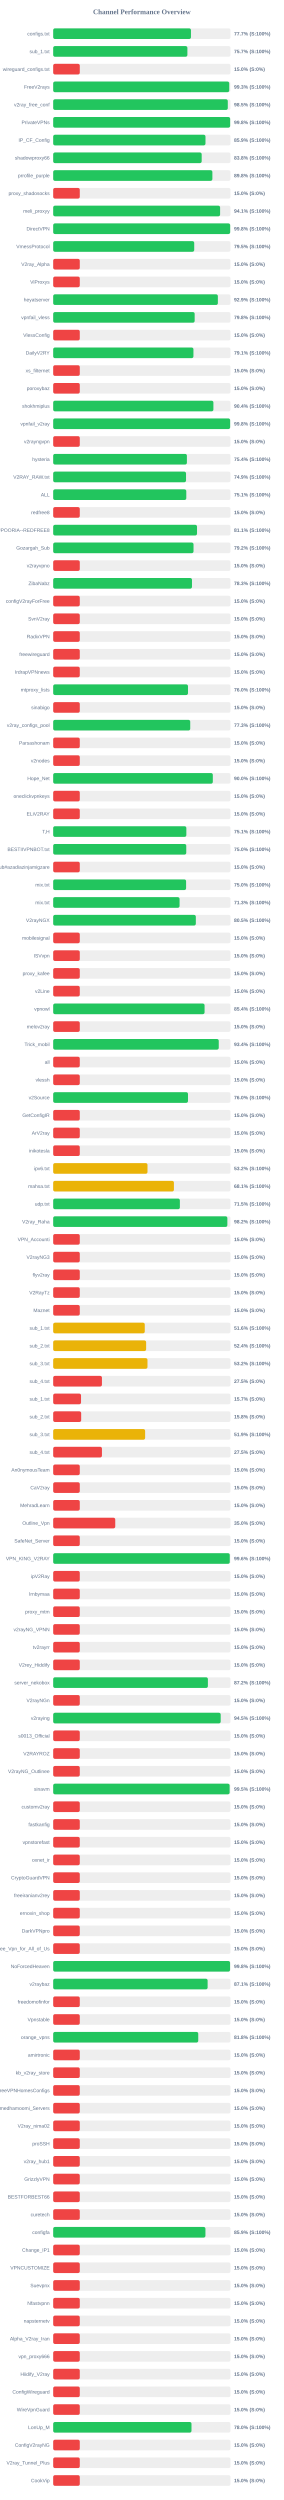
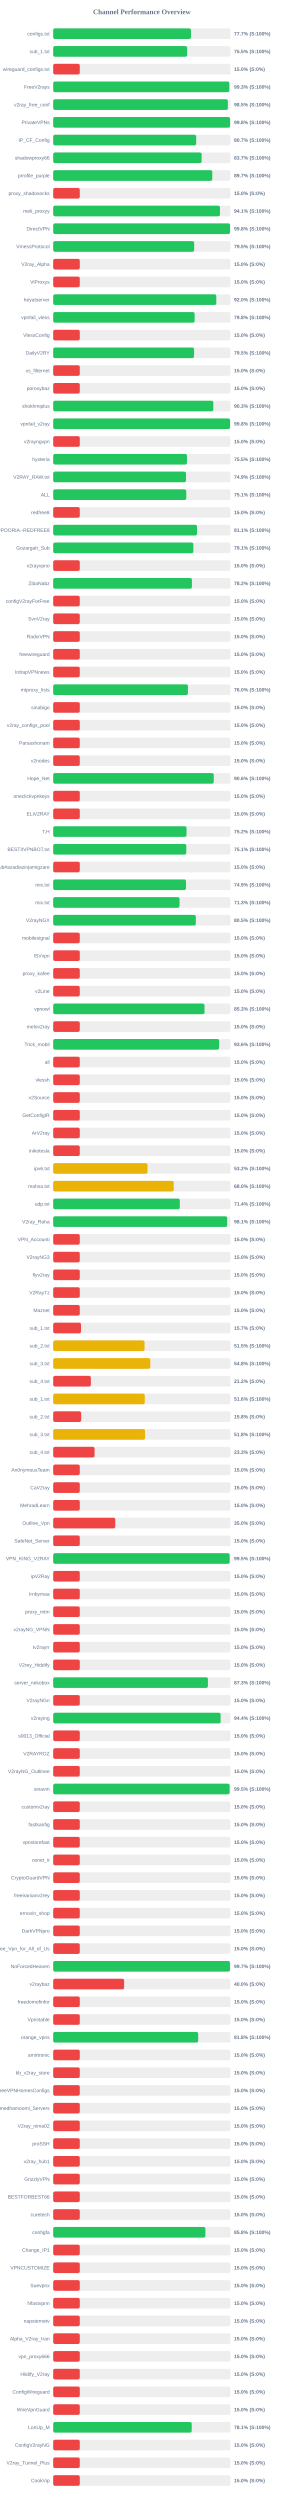
<svg xmlns="http://www.w3.org/2000/svg" width="800" height="7050" version="1.1">
  <style>
        .row { font: 14px Arial; fill: #64748b; }
        .score { font: bold 14px Arial; fill: #64748b; }
    </style>
  <text x="400" y="40" text-anchor="middle" font-size="20px" font-weight="bold" fill="#64748b">Channel Performance Overview</text>
  <rect x="150" y="80" width="500" height="30" fill="#eee" rx="5" />
-   <rect x="150" y="80" width="388.5" height="30" fill="#22c55e" rx="5" />
+   <rect x="150" y="80" width="388.6" height="30" fill="#22c55e" rx="5" />
  <text x="140" y="100" text-anchor="end" class="row">configs.txt</text>
  <text x="660" y="100" text-anchor="start" class="score">77.7% (S:100%)</text>
  <rect x="150" y="130" width="500" height="30" fill="#eee" rx="5" />
-   <rect x="150" y="130" width="378.45" height="30" fill="#22c55e" rx="5" />
+   <rect x="150" y="130" width="377.75" height="30" fill="#22c55e" rx="5" />
  <text x="140" y="150" text-anchor="end" class="row">sub_1.txt</text>
-   <text x="660" y="150" text-anchor="start" class="score">75.7% (S:100%)</text>
+   <text x="660" y="150" text-anchor="start" class="score">75.5% (S:100%)</text>
  <rect x="150" y="180" width="500" height="30" fill="#eee" rx="5" />
  <rect x="150" y="180" width="75.0" height="30" fill="#ef4444" rx="5" />
  <text x="140" y="200" text-anchor="end" class="row">wireguard_configs.txt</text>
  <text x="660" y="200" text-anchor="start" class="score">15.0% (S:0%)</text>
  <rect x="150" y="230" width="500" height="30" fill="#eee" rx="5" />
-   <rect x="150" y="230" width="496.45" height="30" fill="#22c55e" rx="5" />
+   <rect x="150" y="230" width="496.65" height="30" fill="#22c55e" rx="5" />
  <text x="140" y="250" text-anchor="end" class="row">FreeV2rays</text>
  <text x="660" y="250" text-anchor="start" class="score">99.3% (S:100%)</text>
  <rect x="150" y="280" width="500" height="30" fill="#eee" rx="5" />
-   <rect x="150" y="280" width="492.4" height="30" fill="#22c55e" rx="5" />
+   <rect x="150" y="280" width="492.6" height="30" fill="#22c55e" rx="5" />
  <text x="140" y="300" text-anchor="end" class="row">v2ray_free_conf</text>
  <text x="660" y="300" text-anchor="start" class="score">98.5% (S:100%)</text>
  <rect x="150" y="330" width="500" height="30" fill="#eee" rx="5" />
-   <rect x="150" y="330" width="499.0" height="30" fill="#22c55e" rx="5" />
+   <rect x="150" y="330" width="498.85" height="30" fill="#22c55e" rx="5" />
  <text x="140" y="350" text-anchor="end" class="row">PrivateVPNs</text>
  <text x="660" y="350" text-anchor="start" class="score">99.8% (S:100%)</text>
  <rect x="150" y="380" width="500" height="30" fill="#eee" rx="5" />
-   <rect x="150" y="380" width="429.45" height="30" fill="#22c55e" rx="5" />
+   <rect x="150" y="380" width="403.25" height="30" fill="#22c55e" rx="5" />
  <text x="140" y="400" text-anchor="end" class="row">IP_CF_Config</text>
-   <text x="660" y="400" text-anchor="start" class="score">85.9% (S:100%)</text>
+   <text x="660" y="400" text-anchor="start" class="score">80.7% (S:100%)</text>
  <rect x="150" y="430" width="500" height="30" fill="#eee" rx="5" />
-   <rect x="150" y="430" width="418.75" height="30" fill="#22c55e" rx="5" />
+   <rect x="150" y="430" width="418.65" height="30" fill="#22c55e" rx="5" />
  <text x="140" y="450" text-anchor="end" class="row">shadowproxy66</text>
-   <text x="660" y="450" text-anchor="start" class="score">83.8% (S:100%)</text>
+   <text x="660" y="450" text-anchor="start" class="score">83.7% (S:100%)</text>
  <rect x="150" y="480" width="500" height="30" fill="#eee" rx="5" />
-   <rect x="150" y="480" width="448.9" height="30" fill="#22c55e" rx="5" />
+   <rect x="150" y="480" width="448.65" height="30" fill="#22c55e" rx="5" />
  <text x="140" y="500" text-anchor="end" class="row">prrofile_purple</text>
-   <text x="660" y="500" text-anchor="start" class="score">89.8% (S:100%)</text>
+   <text x="660" y="500" text-anchor="start" class="score">89.7% (S:100%)</text>
  <rect x="150" y="530" width="500" height="30" fill="#eee" rx="5" />
  <rect x="150" y="530" width="75.0" height="30" fill="#ef4444" rx="5" />
  <text x="140" y="550" text-anchor="end" class="row">proxy_shadosocks</text>
  <text x="660" y="550" text-anchor="start" class="score">15.0% (S:0%)</text>
  <rect x="150" y="580" width="500" height="30" fill="#eee" rx="5" />
-   <rect x="150" y="580" width="470.7" height="30" fill="#22c55e" rx="5" />
+   <rect x="150" y="580" width="470.35" height="30" fill="#22c55e" rx="5" />
  <text x="140" y="600" text-anchor="end" class="row">meli_proxyy</text>
  <text x="660" y="600" text-anchor="start" class="score">94.1% (S:100%)</text>
  <rect x="150" y="630" width="500" height="30" fill="#eee" rx="5" />
-   <rect x="150" y="630" width="499.05" height="30" fill="#22c55e" rx="5" />
+   <rect x="150" y="630" width="498.8" height="30" fill="#22c55e" rx="5" />
  <text x="140" y="650" text-anchor="end" class="row">DirectVPN</text>
  <text x="660" y="650" text-anchor="start" class="score">99.8% (S:100%)</text>
  <rect x="150" y="680" width="500" height="30" fill="#eee" rx="5" />
-   <rect x="150" y="680" width="397.7" height="30" fill="#22c55e" rx="5" />
+   <rect x="150" y="680" width="397.55" height="30" fill="#22c55e" rx="5" />
  <text x="140" y="700" text-anchor="end" class="row">VmessProtocol</text>
  <text x="660" y="700" text-anchor="start" class="score">79.5% (S:100%)</text>
  <rect x="150" y="730" width="500" height="30" fill="#eee" rx="5" />
  <rect x="150" y="730" width="75.0" height="30" fill="#ef4444" rx="5" />
  <text x="140" y="750" text-anchor="end" class="row">V2ray_Alpha</text>
  <text x="660" y="750" text-anchor="start" class="score">15.0% (S:0%)</text>
  <rect x="150" y="780" width="500" height="30" fill="#eee" rx="5" />
  <rect x="150" y="780" width="75.0" height="30" fill="#ef4444" rx="5" />
  <text x="140" y="800" text-anchor="end" class="row">ViProxys</text>
  <text x="660" y="800" text-anchor="start" class="score">15.0% (S:0%)</text>
  <rect x="150" y="830" width="500" height="30" fill="#eee" rx="5" />
-   <rect x="150" y="830" width="464.4" height="30" fill="#22c55e" rx="5" />
+   <rect x="150" y="830" width="459.95" height="30" fill="#22c55e" rx="5" />
  <text x="140" y="850" text-anchor="end" class="row">heyatserver</text>
-   <text x="660" y="850" text-anchor="start" class="score">92.9% (S:100%)</text>
+   <text x="660" y="850" text-anchor="start" class="score">92.0% (S:100%)</text>
  <rect x="150" y="880" width="500" height="30" fill="#eee" rx="5" />
-   <rect x="150" y="880" width="398.95" height="30" fill="#22c55e" rx="5" />
+   <rect x="150" y="880" width="398.85" height="30" fill="#22c55e" rx="5" />
  <text x="140" y="900" text-anchor="end" class="row">vpnfail_vless</text>
  <text x="660" y="900" text-anchor="start" class="score">79.8% (S:100%)</text>
  <rect x="150" y="930" width="500" height="30" fill="#eee" rx="5" />
  <rect x="150" y="930" width="75.0" height="30" fill="#ef4444" rx="5" />
  <text x="140" y="950" text-anchor="end" class="row">VlessConfig</text>
  <text x="660" y="950" text-anchor="start" class="score">15.0% (S:0%)</text>
  <rect x="150" y="980" width="500" height="30" fill="#eee" rx="5" />
-   <rect x="150" y="980" width="395.5" height="30" fill="#22c55e" rx="5" />
+   <rect x="150" y="980" width="397.25" height="30" fill="#22c55e" rx="5" />
  <text x="140" y="1000" text-anchor="end" class="row">DailyV2RY</text>
-   <text x="660" y="1000" text-anchor="start" class="score">79.1% (S:100%)</text>
+   <text x="660" y="1000" text-anchor="start" class="score">79.5% (S:100%)</text>
  <rect x="150" y="1030" width="500" height="30" fill="#eee" rx="5" />
  <rect x="150" y="1030" width="75.0" height="30" fill="#ef4444" rx="5" />
  <text x="140" y="1050" text-anchor="end" class="row">xs_filternet</text>
  <text x="660" y="1050" text-anchor="start" class="score">15.0% (S:0%)</text>
  <rect x="150" y="1080" width="500" height="30" fill="#eee" rx="5" />
  <rect x="150" y="1080" width="75.0" height="30" fill="#ef4444" rx="5" />
  <text x="140" y="1100" text-anchor="end" class="row">poroxybaz</text>
  <text x="660" y="1100" text-anchor="start" class="score">15.0% (S:0%)</text>
  <rect x="150" y="1130" width="500" height="30" fill="#eee" rx="5" />
-   <rect x="150" y="1130" width="451.8" height="30" fill="#22c55e" rx="5" />
+   <rect x="150" y="1130" width="451.6" height="30" fill="#22c55e" rx="5" />
  <text x="140" y="1150" text-anchor="end" class="row">shokhmiplus</text>
-   <text x="660" y="1150" text-anchor="start" class="score">90.4% (S:100%)</text>
+   <text x="660" y="1150" text-anchor="start" class="score">90.3% (S:100%)</text>
  <rect x="150" y="1180" width="500" height="30" fill="#eee" rx="5" />
-   <rect x="150" y="1180" width="498.95" height="30" fill="#22c55e" rx="5" />
+   <rect x="150" y="1180" width="498.8" height="30" fill="#22c55e" rx="5" />
  <text x="140" y="1200" text-anchor="end" class="row">vpnfail_v2ray</text>
  <text x="660" y="1200" text-anchor="start" class="score">99.8% (S:100%)</text>
  <rect x="150" y="1230" width="500" height="30" fill="#eee" rx="5" />
  <rect x="150" y="1230" width="75.0" height="30" fill="#ef4444" rx="5" />
  <text x="140" y="1250" text-anchor="end" class="row">v2rayngvpn</text>
  <text x="660" y="1250" text-anchor="start" class="score">15.0% (S:0%)</text>
  <rect x="150" y="1280" width="500" height="30" fill="#eee" rx="5" />
-   <rect x="150" y="1280" width="377.05" height="30" fill="#22c55e" rx="5" />
+   <rect x="150" y="1280" width="377.3" height="30" fill="#22c55e" rx="5" />
  <text x="140" y="1300" text-anchor="end" class="row">hysteria</text>
-   <text x="660" y="1300" text-anchor="start" class="score">75.4% (S:100%)</text>
+   <text x="660" y="1300" text-anchor="start" class="score">75.5% (S:100%)</text>
  <rect x="150" y="1330" width="500" height="30" fill="#eee" rx="5" />
-   <rect x="150" y="1330" width="374.6" height="30" fill="#22c55e" rx="5" />
+   <rect x="150" y="1330" width="374.55" height="30" fill="#22c55e" rx="5" />
  <text x="140" y="1350" text-anchor="end" class="row">V2RAY_RAW.txt</text>
  <text x="660" y="1350" text-anchor="start" class="score">74.9% (S:100%)</text>
  <rect x="150" y="1380" width="500" height="30" fill="#eee" rx="5" />
-   <rect x="150" y="1380" width="375.35" height="30" fill="#22c55e" rx="5" />
+   <rect x="150" y="1380" width="375.3" height="30" fill="#22c55e" rx="5" />
  <text x="140" y="1400" text-anchor="end" class="row">ALL</text>
  <text x="660" y="1400" text-anchor="start" class="score">75.1% (S:100%)</text>
  <rect x="150" y="1430" width="500" height="30" fill="#eee" rx="5" />
  <rect x="150" y="1430" width="75.0" height="30" fill="#ef4444" rx="5" />
  <text x="140" y="1450" text-anchor="end" class="row">redfree8</text>
  <text x="660" y="1450" text-anchor="start" class="score">15.0% (S:0%)</text>
  <rect x="150" y="1480" width="500" height="30" fill="#eee" rx="5" />
  <rect x="150" y="1480" width="405.6" height="30" fill="#22c55e" rx="5" />
  <text x="140" y="1500" text-anchor="end" class="row">POORIA--REDFREE8.txt#POORIA--REDFREE8</text>
  <text x="660" y="1500" text-anchor="start" class="score">81.1% (S:100%)</text>
  <rect x="150" y="1530" width="500" height="30" fill="#eee" rx="5" />
-   <rect x="150" y="1530" width="395.75" height="30" fill="#22c55e" rx="5" />
+   <rect x="150" y="1530" width="395.3" height="30" fill="#22c55e" rx="5" />
  <text x="140" y="1550" text-anchor="end" class="row">Gozargah_Sub</text>
-   <text x="660" y="1550" text-anchor="start" class="score">79.2% (S:100%)</text>
+   <text x="660" y="1550" text-anchor="start" class="score">79.1% (S:100%)</text>
  <rect x="150" y="1580" width="500" height="30" fill="#eee" rx="5" />
  <rect x="150" y="1580" width="75.0" height="30" fill="#ef4444" rx="5" />
  <text x="140" y="1600" text-anchor="end" class="row">v2rayvpno</text>
  <text x="660" y="1600" text-anchor="start" class="score">15.0% (S:0%)</text>
  <rect x="150" y="1630" width="500" height="30" fill="#eee" rx="5" />
-   <rect x="150" y="1630" width="391.4" height="30" fill="#22c55e" rx="5" />
+   <rect x="150" y="1630" width="391.25" height="30" fill="#22c55e" rx="5" />
  <text x="140" y="1650" text-anchor="end" class="row">ZibaNabz</text>
-   <text x="660" y="1650" text-anchor="start" class="score">78.3% (S:100%)</text>
+   <text x="660" y="1650" text-anchor="start" class="score">78.2% (S:100%)</text>
  <rect x="150" y="1680" width="500" height="30" fill="#eee" rx="5" />
  <rect x="150" y="1680" width="75.0" height="30" fill="#ef4444" rx="5" />
  <text x="140" y="1700" text-anchor="end" class="row">configV2rayForFree</text>
  <text x="660" y="1700" text-anchor="start" class="score">15.0% (S:0%)</text>
  <rect x="150" y="1730" width="500" height="30" fill="#eee" rx="5" />
  <rect x="150" y="1730" width="75.0" height="30" fill="#ef4444" rx="5" />
  <text x="140" y="1750" text-anchor="end" class="row">SvnV2ray</text>
  <text x="660" y="1750" text-anchor="start" class="score">15.0% (S:0%)</text>
  <rect x="150" y="1780" width="500" height="30" fill="#eee" rx="5" />
  <rect x="150" y="1780" width="75.0" height="30" fill="#ef4444" rx="5" />
  <text x="140" y="1800" text-anchor="end" class="row">RadixVPN</text>
  <text x="660" y="1800" text-anchor="start" class="score">15.0% (S:0%)</text>
  <rect x="150" y="1830" width="500" height="30" fill="#eee" rx="5" />
  <rect x="150" y="1830" width="75.0" height="30" fill="#ef4444" rx="5" />
  <text x="140" y="1850" text-anchor="end" class="row">freewireguard</text>
  <text x="660" y="1850" text-anchor="start" class="score">15.0% (S:0%)</text>
  <rect x="150" y="1880" width="500" height="30" fill="#eee" rx="5" />
  <rect x="150" y="1880" width="75.0" height="30" fill="#ef4444" rx="5" />
  <text x="140" y="1900" text-anchor="end" class="row">IrdrapVPNnews</text>
  <text x="660" y="1900" text-anchor="start" class="score">15.0% (S:0%)</text>
  <rect x="150" y="1930" width="500" height="30" fill="#eee" rx="5" />
-   <rect x="150" y="1930" width="380.15" height="30" fill="#22c55e" rx="5" />
+   <rect x="150" y="1930" width="380.0" height="30" fill="#22c55e" rx="5" />
  <text x="140" y="1950" text-anchor="end" class="row">mtproxy_lists</text>
  <text x="660" y="1950" text-anchor="start" class="score">76.0% (S:100%)</text>
  <rect x="150" y="1980" width="500" height="30" fill="#eee" rx="5" />
  <rect x="150" y="1980" width="75.0" height="30" fill="#ef4444" rx="5" />
  <text x="140" y="2000" text-anchor="end" class="row">sinabigo</text>
  <text x="660" y="2000" text-anchor="start" class="score">15.0% (S:0%)</text>
  <rect x="150" y="2030" width="500" height="30" fill="#eee" rx="5" />
-   <rect x="150" y="2030" width="386.45" height="30" fill="#22c55e" rx="5" />
+   <rect x="150" y="2030" width="75.0" height="30" fill="#ef4444" rx="5" />
  <text x="140" y="2050" text-anchor="end" class="row">v2ray_configs_pool</text>
-   <text x="660" y="2050" text-anchor="start" class="score">77.3% (S:100%)</text>
+   <text x="660" y="2050" text-anchor="start" class="score">15.0% (S:0%)</text>
  <rect x="150" y="2080" width="500" height="30" fill="#eee" rx="5" />
  <rect x="150" y="2080" width="75.0" height="30" fill="#ef4444" rx="5" />
  <text x="140" y="2100" text-anchor="end" class="row">Parsashonam</text>
  <text x="660" y="2100" text-anchor="start" class="score">15.0% (S:0%)</text>
  <rect x="150" y="2130" width="500" height="30" fill="#eee" rx="5" />
  <rect x="150" y="2130" width="75.0" height="30" fill="#ef4444" rx="5" />
  <text x="140" y="2150" text-anchor="end" class="row">v2nodes</text>
  <text x="660" y="2150" text-anchor="start" class="score">15.0% (S:0%)</text>
  <rect x="150" y="2180" width="500" height="30" fill="#eee" rx="5" />
-   <rect x="150" y="2180" width="450.15" height="30" fill="#22c55e" rx="5" />
+   <rect x="150" y="2180" width="452.8" height="30" fill="#22c55e" rx="5" />
  <text x="140" y="2200" text-anchor="end" class="row">Hope_Net</text>
-   <text x="660" y="2200" text-anchor="start" class="score">90.0% (S:100%)</text>
+   <text x="660" y="2200" text-anchor="start" class="score">90.6% (S:100%)</text>
  <rect x="150" y="2230" width="500" height="30" fill="#eee" rx="5" />
  <rect x="150" y="2230" width="75.0" height="30" fill="#ef4444" rx="5" />
  <text x="140" y="2250" text-anchor="end" class="row">oneclickvpnkeys</text>
  <text x="660" y="2250" text-anchor="start" class="score">15.0% (S:0%)</text>
  <rect x="150" y="2280" width="500" height="30" fill="#eee" rx="5" />
  <rect x="150" y="2280" width="75.0" height="30" fill="#ef4444" rx="5" />
  <text x="140" y="2300" text-anchor="end" class="row">ELiV2RAY</text>
  <text x="660" y="2300" text-anchor="start" class="score">15.0% (S:0%)</text>
  <rect x="150" y="2330" width="500" height="30" fill="#eee" rx="5" />
-   <rect x="150" y="2330" width="375.5" height="30" fill="#22c55e" rx="5" />
+   <rect x="150" y="2330" width="376.0" height="30" fill="#22c55e" rx="5" />
  <text x="140" y="2350" text-anchor="end" class="row">T,H</text>
-   <text x="660" y="2350" text-anchor="start" class="score">75.1% (S:100%)</text>
+   <text x="660" y="2350" text-anchor="start" class="score">75.2% (S:100%)</text>
  <rect x="150" y="2380" width="500" height="30" fill="#eee" rx="5" />
-   <rect x="150" y="2380" width="375.25" height="30" fill="#22c55e" rx="5" />
+   <rect x="150" y="2380" width="375.35" height="30" fill="#22c55e" rx="5" />
  <text x="140" y="2400" text-anchor="end" class="row">BESTIIVPNBOT.txt</text>
-   <text x="660" y="2400" text-anchor="start" class="score">75.0% (S:100%)</text>
+   <text x="660" y="2400" text-anchor="start" class="score">75.1% (S:100%)</text>
  <rect x="150" y="2430" width="500" height="30" fill="#eee" rx="5" />
  <rect x="150" y="2430" width="75.0" height="30" fill="#ef4444" rx="5" />
  <text x="140" y="2450" text-anchor="end" class="row">Sub#azadiazinjamigzare</text>
  <text x="660" y="2450" text-anchor="start" class="score">15.0% (S:0%)</text>
  <rect x="150" y="2480" width="500" height="30" fill="#eee" rx="5" />
-   <rect x="150" y="2480" width="374.8" height="30" fill="#22c55e" rx="5" />
+   <rect x="150" y="2480" width="374.5" height="30" fill="#22c55e" rx="5" />
  <text x="140" y="2500" text-anchor="end" class="row">mix.txt</text>
-   <text x="660" y="2500" text-anchor="start" class="score">75.0% (S:100%)</text>
+   <text x="660" y="2500" text-anchor="start" class="score">74.9% (S:100%)</text>
  <rect x="150" y="2530" width="500" height="30" fill="#eee" rx="5" />
-   <rect x="150" y="2530" width="356.4" height="30" fill="#22c55e" rx="5" />
+   <rect x="150" y="2530" width="356.35" height="30" fill="#22c55e" rx="5" />
  <text x="140" y="2550" text-anchor="end" class="row">mix.txt</text>
  <text x="660" y="2550" text-anchor="start" class="score">71.3% (S:100%)</text>
  <rect x="150" y="2580" width="500" height="30" fill="#eee" rx="5" />
  <rect x="150" y="2580" width="402.25" height="30" fill="#22c55e" rx="5" />
  <text x="140" y="2600" text-anchor="end" class="row">V2rayNGX</text>
  <text x="660" y="2600" text-anchor="start" class="score">80.5% (S:100%)</text>
  <rect x="150" y="2630" width="500" height="30" fill="#eee" rx="5" />
  <rect x="150" y="2630" width="75.0" height="30" fill="#ef4444" rx="5" />
  <text x="140" y="2650" text-anchor="end" class="row">mobilesignal</text>
  <text x="660" y="2650" text-anchor="start" class="score">15.0% (S:0%)</text>
  <rect x="150" y="2680" width="500" height="30" fill="#eee" rx="5" />
  <rect x="150" y="2680" width="75.0" height="30" fill="#ef4444" rx="5" />
  <text x="140" y="2700" text-anchor="end" class="row">ISVvpn</text>
  <text x="660" y="2700" text-anchor="start" class="score">15.0% (S:0%)</text>
  <rect x="150" y="2730" width="500" height="30" fill="#eee" rx="5" />
  <rect x="150" y="2730" width="75.0" height="30" fill="#ef4444" rx="5" />
  <text x="140" y="2750" text-anchor="end" class="row">proxy_kafee</text>
  <text x="660" y="2750" text-anchor="start" class="score">15.0% (S:0%)</text>
  <rect x="150" y="2780" width="500" height="30" fill="#eee" rx="5" />
  <rect x="150" y="2780" width="75.0" height="30" fill="#ef4444" rx="5" />
  <text x="140" y="2800" text-anchor="end" class="row">v2Line</text>
  <text x="660" y="2800" text-anchor="start" class="score">15.0% (S:0%)</text>
  <rect x="150" y="2830" width="500" height="30" fill="#eee" rx="5" />
-   <rect x="150" y="2830" width="426.9" height="30" fill="#22c55e" rx="5" />
+   <rect x="150" y="2830" width="426.7" height="30" fill="#22c55e" rx="5" />
  <text x="140" y="2850" text-anchor="end" class="row">vpnowl</text>
-   <text x="660" y="2850" text-anchor="start" class="score">85.4% (S:100%)</text>
+   <text x="660" y="2850" text-anchor="start" class="score">85.3% (S:100%)</text>
  <rect x="150" y="2880" width="500" height="30" fill="#eee" rx="5" />
  <rect x="150" y="2880" width="75.0" height="30" fill="#ef4444" rx="5" />
  <text x="140" y="2900" text-anchor="end" class="row">melov2ray</text>
  <text x="660" y="2900" text-anchor="start" class="score">15.0% (S:0%)</text>
  <rect x="150" y="2930" width="500" height="30" fill="#eee" rx="5" />
-   <rect x="150" y="2930" width="466.9" height="30" fill="#22c55e" rx="5" />
+   <rect x="150" y="2930" width="468.0" height="30" fill="#22c55e" rx="5" />
  <text x="140" y="2950" text-anchor="end" class="row">Trick_mobil</text>
-   <text x="660" y="2950" text-anchor="start" class="score">93.4% (S:100%)</text>
+   <text x="660" y="2950" text-anchor="start" class="score">93.6% (S:100%)</text>
  <rect x="150" y="2980" width="500" height="30" fill="#eee" rx="5" />
  <rect x="150" y="2980" width="75.0" height="30" fill="#ef4444" rx="5" />
  <text x="140" y="3000" text-anchor="end" class="row">all</text>
  <text x="660" y="3000" text-anchor="start" class="score">15.0% (S:0%)</text>
  <rect x="150" y="3030" width="500" height="30" fill="#eee" rx="5" />
  <rect x="150" y="3030" width="75.0" height="30" fill="#ef4444" rx="5" />
  <text x="140" y="3050" text-anchor="end" class="row">vlessh</text>
  <text x="660" y="3050" text-anchor="start" class="score">15.0% (S:0%)</text>
  <rect x="150" y="3080" width="500" height="30" fill="#eee" rx="5" />
-   <rect x="150" y="3080" width="380.15" height="30" fill="#22c55e" rx="5" />
+   <rect x="150" y="3080" width="75.0" height="30" fill="#ef4444" rx="5" />
  <text x="140" y="3100" text-anchor="end" class="row">v2Source</text>
-   <text x="660" y="3100" text-anchor="start" class="score">76.0% (S:100%)</text>
+   <text x="660" y="3100" text-anchor="start" class="score">15.0% (S:0%)</text>
  <rect x="150" y="3130" width="500" height="30" fill="#eee" rx="5" />
  <rect x="150" y="3130" width="75.0" height="30" fill="#ef4444" rx="5" />
  <text x="140" y="3150" text-anchor="end" class="row">GetConfigIR</text>
  <text x="660" y="3150" text-anchor="start" class="score">15.0% (S:0%)</text>
  <rect x="150" y="3180" width="500" height="30" fill="#eee" rx="5" />
  <rect x="150" y="3180" width="75.0" height="30" fill="#ef4444" rx="5" />
  <text x="140" y="3200" text-anchor="end" class="row">ArV2ray</text>
  <text x="660" y="3200" text-anchor="start" class="score">15.0% (S:0%)</text>
  <rect x="150" y="3230" width="500" height="30" fill="#eee" rx="5" />
  <rect x="150" y="3230" width="75.0" height="30" fill="#ef4444" rx="5" />
  <text x="140" y="3250" text-anchor="end" class="row">inikotesla</text>
  <text x="660" y="3250" text-anchor="start" class="score">15.0% (S:0%)</text>
  <rect x="150" y="3280" width="500" height="30" fill="#eee" rx="5" />
  <rect x="150" y="3280" width="265.95" height="30" fill="#eab308" rx="5" />
  <text x="140" y="3300" text-anchor="end" class="row">ipv6.txt</text>
  <text x="660" y="3300" text-anchor="start" class="score">53.2% (S:100%)</text>
  <rect x="150" y="3330" width="500" height="30" fill="#eee" rx="5" />
-   <rect x="150" y="3330" width="340.45" height="30" fill="#eab308" rx="5" />
+   <rect x="150" y="3330" width="339.95" height="30" fill="#eab308" rx="5" />
  <text x="140" y="3350" text-anchor="end" class="row">mahsa.txt</text>
-   <text x="660" y="3350" text-anchor="start" class="score">68.1% (S:100%)</text>
+   <text x="660" y="3350" text-anchor="start" class="score">68.0% (S:100%)</text>
  <rect x="150" y="3380" width="500" height="30" fill="#eee" rx="5" />
-   <rect x="150" y="3380" width="357.25" height="30" fill="#22c55e" rx="5" />
+   <rect x="150" y="3380" width="357.1" height="30" fill="#22c55e" rx="5" />
  <text x="140" y="3400" text-anchor="end" class="row">udp.txt</text>
-   <text x="660" y="3400" text-anchor="start" class="score">71.5% (S:100%)</text>
+   <text x="660" y="3400" text-anchor="start" class="score">71.4% (S:100%)</text>
  <rect x="150" y="3430" width="500" height="30" fill="#eee" rx="5" />
-   <rect x="150" y="3430" width="491.15" height="30" fill="#22c55e" rx="5" />
+   <rect x="150" y="3430" width="490.65" height="30" fill="#22c55e" rx="5" />
  <text x="140" y="3450" text-anchor="end" class="row">V2ray_Raha</text>
-   <text x="660" y="3450" text-anchor="start" class="score">98.2% (S:100%)</text>
+   <text x="660" y="3450" text-anchor="start" class="score">98.1% (S:100%)</text>
  <rect x="150" y="3480" width="500" height="30" fill="#eee" rx="5" />
  <rect x="150" y="3480" width="75.0" height="30" fill="#ef4444" rx="5" />
  <text x="140" y="3500" text-anchor="end" class="row">VPN_Accounti</text>
  <text x="660" y="3500" text-anchor="start" class="score">15.0% (S:0%)</text>
  <rect x="150" y="3530" width="500" height="30" fill="#eee" rx="5" />
  <rect x="150" y="3530" width="75.0" height="30" fill="#ef4444" rx="5" />
  <text x="140" y="3550" text-anchor="end" class="row">V2rayNG3</text>
  <text x="660" y="3550" text-anchor="start" class="score">15.0% (S:0%)</text>
  <rect x="150" y="3580" width="500" height="30" fill="#eee" rx="5" />
  <rect x="150" y="3580" width="75.0" height="30" fill="#ef4444" rx="5" />
  <text x="140" y="3600" text-anchor="end" class="row">flyv2ray</text>
  <text x="660" y="3600" text-anchor="start" class="score">15.0% (S:0%)</text>
  <rect x="150" y="3630" width="500" height="30" fill="#eee" rx="5" />
  <rect x="150" y="3630" width="75.0" height="30" fill="#ef4444" rx="5" />
  <text x="140" y="3650" text-anchor="end" class="row">V2RayTz</text>
  <text x="660" y="3650" text-anchor="start" class="score">15.0% (S:0%)</text>
  <rect x="150" y="3680" width="500" height="30" fill="#eee" rx="5" />
  <rect x="150" y="3680" width="75.0" height="30" fill="#ef4444" rx="5" />
  <text x="140" y="3700" text-anchor="end" class="row">Maznet</text>
  <text x="660" y="3700" text-anchor="start" class="score">15.0% (S:0%)</text>
  <rect x="150" y="3730" width="500" height="30" fill="#eee" rx="5" />
-   <rect x="150" y="3730" width="258.25" height="30" fill="#eab308" rx="5" />
+   <rect x="150" y="3730" width="78.5" height="30" fill="#ef4444" rx="5" />
  <text x="140" y="3750" text-anchor="end" class="row">sub_1.txt</text>
-   <text x="660" y="3750" text-anchor="start" class="score">51.6% (S:100%)</text>
+   <text x="660" y="3750" text-anchor="start" class="score">15.7% (S:0%)</text>
  <rect x="150" y="3780" width="500" height="30" fill="#eee" rx="5" />
-   <rect x="150" y="3780" width="262.1" height="30" fill="#eab308" rx="5" />
+   <rect x="150" y="3780" width="257.7" height="30" fill="#eab308" rx="5" />
  <text x="140" y="3800" text-anchor="end" class="row">sub_2.txt</text>
-   <text x="660" y="3800" text-anchor="start" class="score">52.4% (S:100%)</text>
+   <text x="660" y="3800" text-anchor="start" class="score">51.5% (S:100%)</text>
  <rect x="150" y="3830" width="500" height="30" fill="#eee" rx="5" />
-   <rect x="150" y="3830" width="265.9" height="30" fill="#eab308" rx="5" />
+   <rect x="150" y="3830" width="273.8" height="30" fill="#eab308" rx="5" />
  <text x="140" y="3850" text-anchor="end" class="row">sub_3.txt</text>
-   <text x="660" y="3850" text-anchor="start" class="score">53.2% (S:100%)</text>
+   <text x="660" y="3850" text-anchor="start" class="score">54.8% (S:100%)</text>
  <rect x="150" y="3880" width="500" height="30" fill="#eee" rx="5" />
-   <rect x="150" y="3880" width="137.5" height="30" fill="#ef4444" rx="5" />
+   <rect x="150" y="3880" width="106.25" height="30" fill="#ef4444" rx="5" />
  <text x="140" y="3900" text-anchor="end" class="row">sub_4.txt</text>
-   <text x="660" y="3900" text-anchor="start" class="score">27.5% (S:0%)</text>
+   <text x="660" y="3900" text-anchor="start" class="score">21.2% (S:0%)</text>
  <rect x="150" y="3930" width="500" height="30" fill="#eee" rx="5" />
-   <rect x="150" y="3930" width="78.5" height="30" fill="#ef4444" rx="5" />
+   <rect x="150" y="3930" width="258.25" height="30" fill="#eab308" rx="5" />
  <text x="140" y="3950" text-anchor="end" class="row">sub_1.txt</text>
-   <text x="660" y="3950" text-anchor="start" class="score">15.7% (S:0%)</text>
+   <text x="660" y="3950" text-anchor="start" class="score">51.6% (S:100%)</text>
  <rect x="150" y="3980" width="500" height="30" fill="#eee" rx="5" />
  <rect x="150" y="3980" width="78.9" height="30" fill="#ef4444" rx="5" />
  <text x="140" y="4000" text-anchor="end" class="row">sub_2.txt</text>
  <text x="660" y="4000" text-anchor="start" class="score">15.8% (S:0%)</text>
  <rect x="150" y="4030" width="500" height="30" fill="#eee" rx="5" />
-   <rect x="150" y="4030" width="259.25" height="30" fill="#eab308" rx="5" />
+   <rect x="150" y="4030" width="259.1" height="30" fill="#eab308" rx="5" />
  <text x="140" y="4050" text-anchor="end" class="row">sub_3.txt</text>
-   <text x="660" y="4050" text-anchor="start" class="score">51.9% (S:100%)</text>
+   <text x="660" y="4050" text-anchor="start" class="score">51.8% (S:100%)</text>
  <rect x="150" y="4080" width="500" height="30" fill="#eee" rx="5" />
-   <rect x="150" y="4080" width="137.5" height="30" fill="#ef4444" rx="5" />
+   <rect x="150" y="4080" width="116.65" height="30" fill="#ef4444" rx="5" />
  <text x="140" y="4100" text-anchor="end" class="row">sub_4.txt</text>
-   <text x="660" y="4100" text-anchor="start" class="score">27.5% (S:0%)</text>
+   <text x="660" y="4100" text-anchor="start" class="score">23.3% (S:0%)</text>
  <rect x="150" y="4130" width="500" height="30" fill="#eee" rx="5" />
  <rect x="150" y="4130" width="75.0" height="30" fill="#ef4444" rx="5" />
  <text x="140" y="4150" text-anchor="end" class="row">An0nymousTeam</text>
  <text x="660" y="4150" text-anchor="start" class="score">15.0% (S:0%)</text>
  <rect x="150" y="4180" width="500" height="30" fill="#eee" rx="5" />
  <rect x="150" y="4180" width="75.0" height="30" fill="#ef4444" rx="5" />
  <text x="140" y="4200" text-anchor="end" class="row">CaV2ray</text>
  <text x="660" y="4200" text-anchor="start" class="score">15.0% (S:0%)</text>
  <rect x="150" y="4230" width="500" height="30" fill="#eee" rx="5" />
  <rect x="150" y="4230" width="75.0" height="30" fill="#ef4444" rx="5" />
  <text x="140" y="4250" text-anchor="end" class="row">MehradLearn</text>
  <text x="660" y="4250" text-anchor="start" class="score">15.0% (S:0%)</text>
  <rect x="150" y="4280" width="500" height="30" fill="#eee" rx="5" />
  <rect x="150" y="4280" width="175.0" height="30" fill="#ef4444" rx="5" />
  <text x="140" y="4300" text-anchor="end" class="row">Outline_Vpn</text>
  <text x="660" y="4300" text-anchor="start" class="score">35.0% (S:0%)</text>
  <rect x="150" y="4330" width="500" height="30" fill="#eee" rx="5" />
  <rect x="150" y="4330" width="75.0" height="30" fill="#ef4444" rx="5" />
  <text x="140" y="4350" text-anchor="end" class="row">SafeNet_Server</text>
  <text x="660" y="4350" text-anchor="start" class="score">15.0% (S:0%)</text>
  <rect x="150" y="4380" width="500" height="30" fill="#eee" rx="5" />
-   <rect x="150" y="4380" width="497.95" height="30" fill="#22c55e" rx="5" />
+   <rect x="150" y="4380" width="497.65" height="30" fill="#22c55e" rx="5" />
  <text x="140" y="4400" text-anchor="end" class="row">VPN_KING_V2RAY</text>
-   <text x="660" y="4400" text-anchor="start" class="score">99.6% (S:100%)</text>
+   <text x="660" y="4400" text-anchor="start" class="score">99.5% (S:100%)</text>
  <rect x="150" y="4430" width="500" height="30" fill="#eee" rx="5" />
  <rect x="150" y="4430" width="75.0" height="30" fill="#ef4444" rx="5" />
  <text x="140" y="4450" text-anchor="end" class="row">ipV2Ray</text>
  <text x="660" y="4450" text-anchor="start" class="score">15.0% (S:0%)</text>
  <rect x="150" y="4480" width="500" height="30" fill="#eee" rx="5" />
  <rect x="150" y="4480" width="75.0" height="30" fill="#ef4444" rx="5" />
  <text x="140" y="4500" text-anchor="end" class="row">lrnbymaa</text>
  <text x="660" y="4500" text-anchor="start" class="score">15.0% (S:0%)</text>
  <rect x="150" y="4530" width="500" height="30" fill="#eee" rx="5" />
  <rect x="150" y="4530" width="75.0" height="30" fill="#ef4444" rx="5" />
  <text x="140" y="4550" text-anchor="end" class="row">proxy_mtm</text>
  <text x="660" y="4550" text-anchor="start" class="score">15.0% (S:0%)</text>
  <rect x="150" y="4580" width="500" height="30" fill="#eee" rx="5" />
  <rect x="150" y="4580" width="75.0" height="30" fill="#ef4444" rx="5" />
  <text x="140" y="4600" text-anchor="end" class="row">v2rayNG_VPNN</text>
  <text x="660" y="4600" text-anchor="start" class="score">15.0% (S:0%)</text>
  <rect x="150" y="4630" width="500" height="30" fill="#eee" rx="5" />
  <rect x="150" y="4630" width="75.0" height="30" fill="#ef4444" rx="5" />
  <text x="140" y="4650" text-anchor="end" class="row">tv2rayrr</text>
  <text x="660" y="4650" text-anchor="start" class="score">15.0% (S:0%)</text>
  <rect x="150" y="4680" width="500" height="30" fill="#eee" rx="5" />
  <rect x="150" y="4680" width="75.0" height="30" fill="#ef4444" rx="5" />
  <text x="140" y="4700" text-anchor="end" class="row">V2rey_Hiddify</text>
  <text x="660" y="4700" text-anchor="start" class="score">15.0% (S:0%)</text>
  <rect x="150" y="4730" width="500" height="30" fill="#eee" rx="5" />
-   <rect x="150" y="4730" width="436.25" height="30" fill="#22c55e" rx="5" />
+   <rect x="150" y="4730" width="436.35" height="30" fill="#22c55e" rx="5" />
  <text x="140" y="4750" text-anchor="end" class="row">server_nekobox</text>
-   <text x="660" y="4750" text-anchor="start" class="score">87.2% (S:100%)</text>
+   <text x="660" y="4750" text-anchor="start" class="score">87.3% (S:100%)</text>
  <rect x="150" y="4780" width="500" height="30" fill="#eee" rx="5" />
  <rect x="150" y="4780" width="75.0" height="30" fill="#ef4444" rx="5" />
  <text x="140" y="4800" text-anchor="end" class="row">V2rayNGn</text>
  <text x="660" y="4800" text-anchor="start" class="score">15.0% (S:0%)</text>
  <rect x="150" y="4830" width="500" height="30" fill="#eee" rx="5" />
-   <rect x="150" y="4830" width="472.35" height="30" fill="#22c55e" rx="5" />
+   <rect x="150" y="4830" width="472.2" height="30" fill="#22c55e" rx="5" />
  <text x="140" y="4850" text-anchor="end" class="row">v2raying</text>
-   <text x="660" y="4850" text-anchor="start" class="score">94.5% (S:100%)</text>
+   <text x="660" y="4850" text-anchor="start" class="score">94.4% (S:100%)</text>
  <rect x="150" y="4880" width="500" height="30" fill="#eee" rx="5" />
  <rect x="150" y="4880" width="75.0" height="30" fill="#ef4444" rx="5" />
  <text x="140" y="4900" text-anchor="end" class="row">s0013_Official</text>
  <text x="660" y="4900" text-anchor="start" class="score">15.0% (S:0%)</text>
  <rect x="150" y="4930" width="500" height="30" fill="#eee" rx="5" />
  <rect x="150" y="4930" width="75.0" height="30" fill="#ef4444" rx="5" />
  <text x="140" y="4950" text-anchor="end" class="row">V2RAYROZ</text>
  <text x="660" y="4950" text-anchor="start" class="score">15.0% (S:0%)</text>
  <rect x="150" y="4980" width="500" height="30" fill="#eee" rx="5" />
  <rect x="150" y="4980" width="75.0" height="30" fill="#ef4444" rx="5" />
  <text x="140" y="5000" text-anchor="end" class="row">V2rayNG_Outlinee</text>
  <text x="660" y="5000" text-anchor="start" class="score">15.0% (S:0%)</text>
  <rect x="150" y="5030" width="500" height="30" fill="#eee" rx="5" />
-   <rect x="150" y="5030" width="497.55" height="30" fill="#22c55e" rx="5" />
+   <rect x="150" y="5030" width="497.5" height="30" fill="#22c55e" rx="5" />
  <text x="140" y="5050" text-anchor="end" class="row">sinavm</text>
  <text x="660" y="5050" text-anchor="start" class="score">99.5% (S:100%)</text>
  <rect x="150" y="5080" width="500" height="30" fill="#eee" rx="5" />
  <rect x="150" y="5080" width="75.0" height="30" fill="#ef4444" rx="5" />
  <text x="140" y="5100" text-anchor="end" class="row">customv2ray</text>
  <text x="660" y="5100" text-anchor="start" class="score">15.0% (S:0%)</text>
  <rect x="150" y="5130" width="500" height="30" fill="#eee" rx="5" />
  <rect x="150" y="5130" width="75.0" height="30" fill="#ef4444" rx="5" />
  <text x="140" y="5150" text-anchor="end" class="row">fastkanfig</text>
  <text x="660" y="5150" text-anchor="start" class="score">15.0% (S:0%)</text>
  <rect x="150" y="5180" width="500" height="30" fill="#eee" rx="5" />
  <rect x="150" y="5180" width="75.0" height="30" fill="#ef4444" rx="5" />
  <text x="140" y="5200" text-anchor="end" class="row">vpnstorefast</text>
  <text x="660" y="5200" text-anchor="start" class="score">15.0% (S:0%)</text>
  <rect x="150" y="5230" width="500" height="30" fill="#eee" rx="5" />
  <rect x="150" y="5230" width="75.0" height="30" fill="#ef4444" rx="5" />
  <text x="140" y="5250" text-anchor="end" class="row">oxnet_ir</text>
  <text x="660" y="5250" text-anchor="start" class="score">15.0% (S:0%)</text>
  <rect x="150" y="5280" width="500" height="30" fill="#eee" rx="5" />
  <rect x="150" y="5280" width="75.0" height="30" fill="#ef4444" rx="5" />
  <text x="140" y="5300" text-anchor="end" class="row">CryptoGuardVPN</text>
  <text x="660" y="5300" text-anchor="start" class="score">15.0% (S:0%)</text>
  <rect x="150" y="5330" width="500" height="30" fill="#eee" rx="5" />
  <rect x="150" y="5330" width="75.0" height="30" fill="#ef4444" rx="5" />
  <text x="140" y="5350" text-anchor="end" class="row">freeiranianv2rey</text>
  <text x="660" y="5350" text-anchor="start" class="score">15.0% (S:0%)</text>
  <rect x="150" y="5380" width="500" height="30" fill="#eee" rx="5" />
  <rect x="150" y="5380" width="75.0" height="30" fill="#ef4444" rx="5" />
  <text x="140" y="5400" text-anchor="end" class="row">ernoxin_shop</text>
  <text x="660" y="5400" text-anchor="start" class="score">15.0% (S:0%)</text>
  <rect x="150" y="5430" width="500" height="30" fill="#eee" rx="5" />
  <rect x="150" y="5430" width="75.0" height="30" fill="#ef4444" rx="5" />
  <text x="140" y="5450" text-anchor="end" class="row">DarkVPNpro</text>
  <text x="660" y="5450" text-anchor="start" class="score">15.0% (S:0%)</text>
  <rect x="150" y="5480" width="500" height="30" fill="#eee" rx="5" />
  <rect x="150" y="5480" width="75.0" height="30" fill="#ef4444" rx="5" />
  <text x="140" y="5500" text-anchor="end" class="row">Free_Vpn_for_All_of_Us</text>
  <text x="660" y="5500" text-anchor="start" class="score">15.0% (S:0%)</text>
  <rect x="150" y="5530" width="500" height="30" fill="#eee" rx="5" />
-   <rect x="150" y="5530" width="498.75" height="30" fill="#22c55e" rx="5" />
+   <rect x="150" y="5530" width="498.5" height="30" fill="#22c55e" rx="5" />
  <text x="140" y="5550" text-anchor="end" class="row">NoForcedHeaven</text>
-   <text x="660" y="5550" text-anchor="start" class="score">99.8% (S:100%)</text>
+   <text x="660" y="5550" text-anchor="start" class="score">99.7% (S:100%)</text>
  <rect x="150" y="5580" width="500" height="30" fill="#eee" rx="5" />
-   <rect x="150" y="5580" width="435.5" height="30" fill="#22c55e" rx="5" />
+   <rect x="150" y="5580" width="200.0" height="30" fill="#ef4444" rx="5" />
  <text x="140" y="5600" text-anchor="end" class="row">v2raybaz</text>
-   <text x="660" y="5600" text-anchor="start" class="score">87.1% (S:100%)</text>
+   <text x="660" y="5600" text-anchor="start" class="score">40.0% (S:0%)</text>
  <rect x="150" y="5630" width="500" height="30" fill="#eee" rx="5" />
  <rect x="150" y="5630" width="75.0" height="30" fill="#ef4444" rx="5" />
  <text x="140" y="5650" text-anchor="end" class="row">freedomofinfor</text>
  <text x="660" y="5650" text-anchor="start" class="score">15.0% (S:0%)</text>
  <rect x="150" y="5680" width="500" height="30" fill="#eee" rx="5" />
  <rect x="150" y="5680" width="75.0" height="30" fill="#ef4444" rx="5" />
  <text x="140" y="5700" text-anchor="end" class="row">Vpnstable</text>
  <text x="660" y="5700" text-anchor="start" class="score">15.0% (S:0%)</text>
  <rect x="150" y="5730" width="500" height="30" fill="#eee" rx="5" />
-   <rect x="150" y="5730" width="409.05" height="30" fill="#22c55e" rx="5" />
+   <rect x="150" y="5730" width="408.85" height="30" fill="#22c55e" rx="5" />
  <text x="140" y="5750" text-anchor="end" class="row">orange_vpns</text>
  <text x="660" y="5750" text-anchor="start" class="score">81.8% (S:100%)</text>
  <rect x="150" y="5780" width="500" height="30" fill="#eee" rx="5" />
  <rect x="150" y="5780" width="75.0" height="30" fill="#ef4444" rx="5" />
  <text x="140" y="5800" text-anchor="end" class="row">amirtronic</text>
  <text x="660" y="5800" text-anchor="start" class="score">15.0% (S:0%)</text>
  <rect x="150" y="5830" width="500" height="30" fill="#eee" rx="5" />
  <rect x="150" y="5830" width="75.0" height="30" fill="#ef4444" rx="5" />
  <text x="140" y="5850" text-anchor="end" class="row">kb_v2ray_store</text>
  <text x="660" y="5850" text-anchor="start" class="score">15.0% (S:0%)</text>
  <rect x="150" y="5880" width="500" height="30" fill="#eee" rx="5" />
  <rect x="150" y="5880" width="75.0" height="30" fill="#ef4444" rx="5" />
  <text x="140" y="5900" text-anchor="end" class="row">FreeVPNHomesConfigs</text>
  <text x="660" y="5900" text-anchor="start" class="score">15.0% (S:0%)</text>
  <rect x="150" y="5930" width="500" height="30" fill="#eee" rx="5" />
  <rect x="150" y="5930" width="75.0" height="30" fill="#ef4444" rx="5" />
  <text x="140" y="5950" text-anchor="end" class="row">Ahmedhamoomi_Servers</text>
  <text x="660" y="5950" text-anchor="start" class="score">15.0% (S:0%)</text>
  <rect x="150" y="5980" width="500" height="30" fill="#eee" rx="5" />
  <rect x="150" y="5980" width="75.0" height="30" fill="#ef4444" rx="5" />
  <text x="140" y="6000" text-anchor="end" class="row">V2ray_nima02</text>
  <text x="660" y="6000" text-anchor="start" class="score">15.0% (S:0%)</text>
  <rect x="150" y="6030" width="500" height="30" fill="#eee" rx="5" />
  <rect x="150" y="6030" width="75.0" height="30" fill="#ef4444" rx="5" />
  <text x="140" y="6050" text-anchor="end" class="row">proSSH</text>
  <text x="660" y="6050" text-anchor="start" class="score">15.0% (S:0%)</text>
  <rect x="150" y="6080" width="500" height="30" fill="#eee" rx="5" />
  <rect x="150" y="6080" width="75.0" height="30" fill="#ef4444" rx="5" />
  <text x="140" y="6100" text-anchor="end" class="row">v2ray_hub1</text>
  <text x="660" y="6100" text-anchor="start" class="score">15.0% (S:0%)</text>
  <rect x="150" y="6130" width="500" height="30" fill="#eee" rx="5" />
  <rect x="150" y="6130" width="75.0" height="30" fill="#ef4444" rx="5" />
  <text x="140" y="6150" text-anchor="end" class="row">GrizzlyVPN</text>
  <text x="660" y="6150" text-anchor="start" class="score">15.0% (S:0%)</text>
  <rect x="150" y="6180" width="500" height="30" fill="#eee" rx="5" />
  <rect x="150" y="6180" width="75.0" height="30" fill="#ef4444" rx="5" />
  <text x="140" y="6200" text-anchor="end" class="row">BESTFORBEST66</text>
  <text x="660" y="6200" text-anchor="start" class="score">15.0% (S:0%)</text>
  <rect x="150" y="6230" width="500" height="30" fill="#eee" rx="5" />
  <rect x="150" y="6230" width="75.0" height="30" fill="#ef4444" rx="5" />
  <text x="140" y="6250" text-anchor="end" class="row">curetech</text>
  <text x="660" y="6250" text-anchor="start" class="score">15.0% (S:0%)</text>
  <rect x="150" y="6280" width="500" height="30" fill="#eee" rx="5" />
-   <rect x="150" y="6280" width="429.35" height="30" fill="#22c55e" rx="5" />
+   <rect x="150" y="6280" width="429.25" height="30" fill="#22c55e" rx="5" />
  <text x="140" y="6300" text-anchor="end" class="row">configfa</text>
-   <text x="660" y="6300" text-anchor="start" class="score">85.9% (S:100%)</text>
+   <text x="660" y="6300" text-anchor="start" class="score">85.8% (S:100%)</text>
  <rect x="150" y="6330" width="500" height="30" fill="#eee" rx="5" />
  <rect x="150" y="6330" width="75.0" height="30" fill="#ef4444" rx="5" />
  <text x="140" y="6350" text-anchor="end" class="row">Change_IP1</text>
  <text x="660" y="6350" text-anchor="start" class="score">15.0% (S:0%)</text>
  <rect x="150" y="6380" width="500" height="30" fill="#eee" rx="5" />
  <rect x="150" y="6380" width="75.0" height="30" fill="#ef4444" rx="5" />
  <text x="140" y="6400" text-anchor="end" class="row">VPNCUSTOMIZE</text>
  <text x="660" y="6400" text-anchor="start" class="score">15.0% (S:0%)</text>
  <rect x="150" y="6430" width="500" height="30" fill="#eee" rx="5" />
  <rect x="150" y="6430" width="75.0" height="30" fill="#ef4444" rx="5" />
  <text x="140" y="6450" text-anchor="end" class="row">Suevpnx</text>
  <text x="660" y="6450" text-anchor="start" class="score">15.0% (S:0%)</text>
  <rect x="150" y="6480" width="500" height="30" fill="#eee" rx="5" />
  <rect x="150" y="6480" width="75.0" height="30" fill="#ef4444" rx="5" />
  <text x="140" y="6500" text-anchor="end" class="row">Nfastvpnn</text>
  <text x="660" y="6500" text-anchor="start" class="score">15.0% (S:0%)</text>
  <rect x="150" y="6530" width="500" height="30" fill="#eee" rx="5" />
  <rect x="150" y="6530" width="75.0" height="30" fill="#ef4444" rx="5" />
  <text x="140" y="6550" text-anchor="end" class="row">napsternetv</text>
  <text x="660" y="6550" text-anchor="start" class="score">15.0% (S:0%)</text>
  <rect x="150" y="6580" width="500" height="30" fill="#eee" rx="5" />
  <rect x="150" y="6580" width="75.0" height="30" fill="#ef4444" rx="5" />
  <text x="140" y="6600" text-anchor="end" class="row">Alpha_V2ray_Iran</text>
  <text x="660" y="6600" text-anchor="start" class="score">15.0% (S:0%)</text>
  <rect x="150" y="6630" width="500" height="30" fill="#eee" rx="5" />
  <rect x="150" y="6630" width="75.0" height="30" fill="#ef4444" rx="5" />
  <text x="140" y="6650" text-anchor="end" class="row">vpn_proxy666</text>
  <text x="660" y="6650" text-anchor="start" class="score">15.0% (S:0%)</text>
  <rect x="150" y="6680" width="500" height="30" fill="#eee" rx="5" />
  <rect x="150" y="6680" width="75.0" height="30" fill="#ef4444" rx="5" />
  <text x="140" y="6700" text-anchor="end" class="row">Hiidify_V2ray</text>
  <text x="660" y="6700" text-anchor="start" class="score">15.0% (S:0%)</text>
  <rect x="150" y="6730" width="500" height="30" fill="#eee" rx="5" />
  <rect x="150" y="6730" width="75.0" height="30" fill="#ef4444" rx="5" />
  <text x="140" y="6750" text-anchor="end" class="row">ConfigWireguard</text>
  <text x="660" y="6750" text-anchor="start" class="score">15.0% (S:0%)</text>
  <rect x="150" y="6780" width="500" height="30" fill="#eee" rx="5" />
  <rect x="150" y="6780" width="75.0" height="30" fill="#ef4444" rx="5" />
  <text x="140" y="6800" text-anchor="end" class="row">WireVpnGuard</text>
  <text x="660" y="6800" text-anchor="start" class="score">15.0% (S:0%)</text>
  <rect x="150" y="6830" width="500" height="30" fill="#eee" rx="5" />
-   <rect x="150" y="6830" width="390.0" height="30" fill="#22c55e" rx="5" />
+   <rect x="150" y="6830" width="390.6" height="30" fill="#22c55e" rx="5" />
  <text x="140" y="6850" text-anchor="end" class="row">LonUp_M</text>
-   <text x="660" y="6850" text-anchor="start" class="score">78.0% (S:100%)</text>
+   <text x="660" y="6850" text-anchor="start" class="score">78.1% (S:100%)</text>
  <rect x="150" y="6880" width="500" height="30" fill="#eee" rx="5" />
  <rect x="150" y="6880" width="75.0" height="30" fill="#ef4444" rx="5" />
  <text x="140" y="6900" text-anchor="end" class="row">ConfigV2rayNG</text>
  <text x="660" y="6900" text-anchor="start" class="score">15.0% (S:0%)</text>
  <rect x="150" y="6930" width="500" height="30" fill="#eee" rx="5" />
  <rect x="150" y="6930" width="75.0" height="30" fill="#ef4444" rx="5" />
  <text x="140" y="6950" text-anchor="end" class="row">V2ray_Tunnel_Plus</text>
  <text x="660" y="6950" text-anchor="start" class="score">15.0% (S:0%)</text>
  <rect x="150" y="6980" width="500" height="30" fill="#eee" rx="5" />
  <rect x="150" y="6980" width="75.0" height="30" fill="#ef4444" rx="5" />
  <text x="140" y="7000" text-anchor="end" class="row">CookVip</text>
  <text x="660" y="7000" text-anchor="start" class="score">15.0% (S:0%)</text>
</svg>
